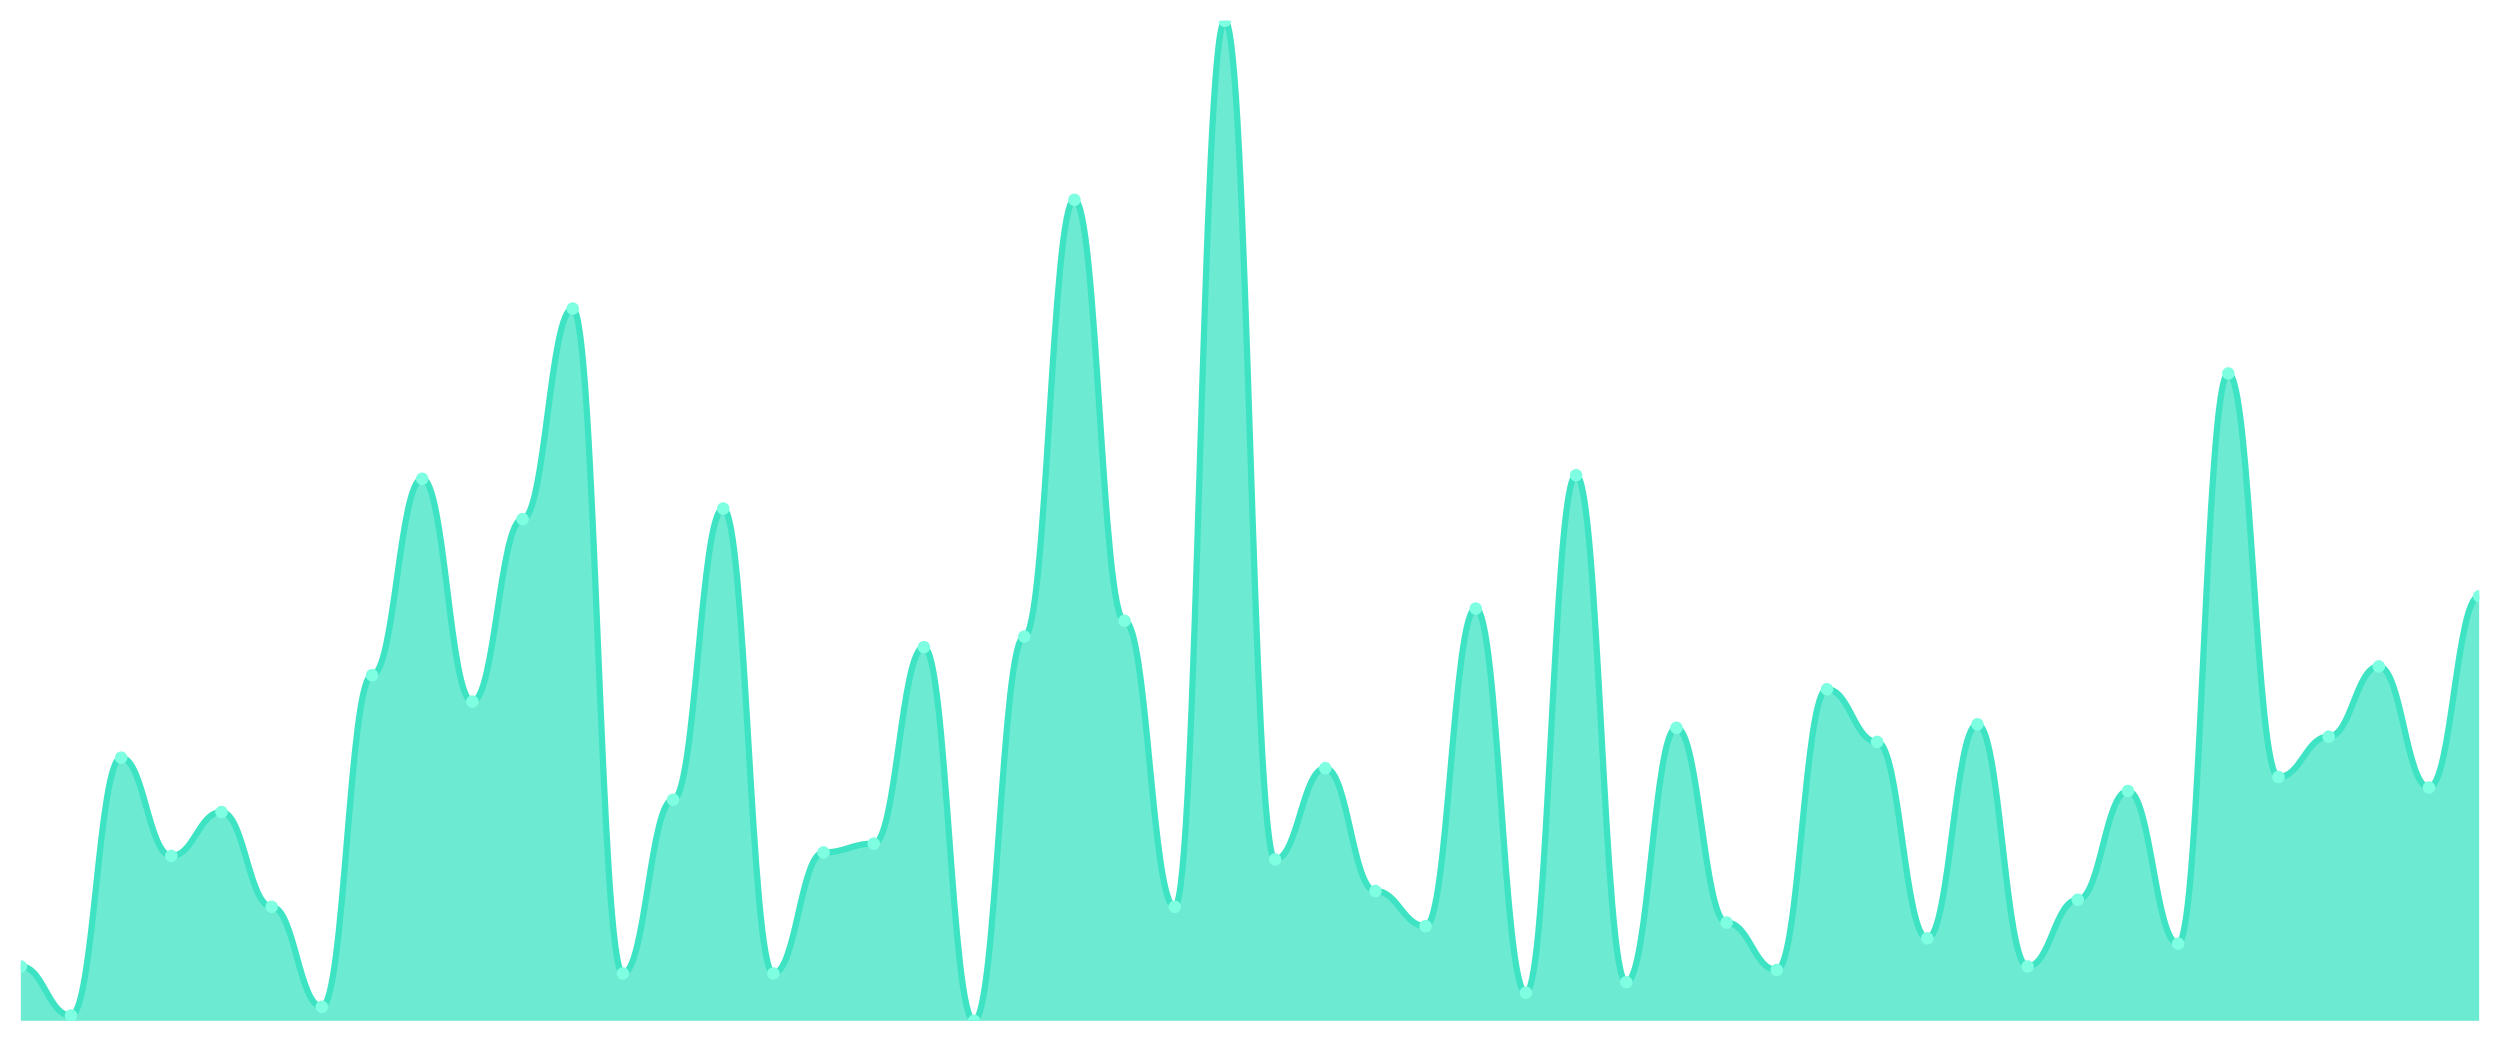
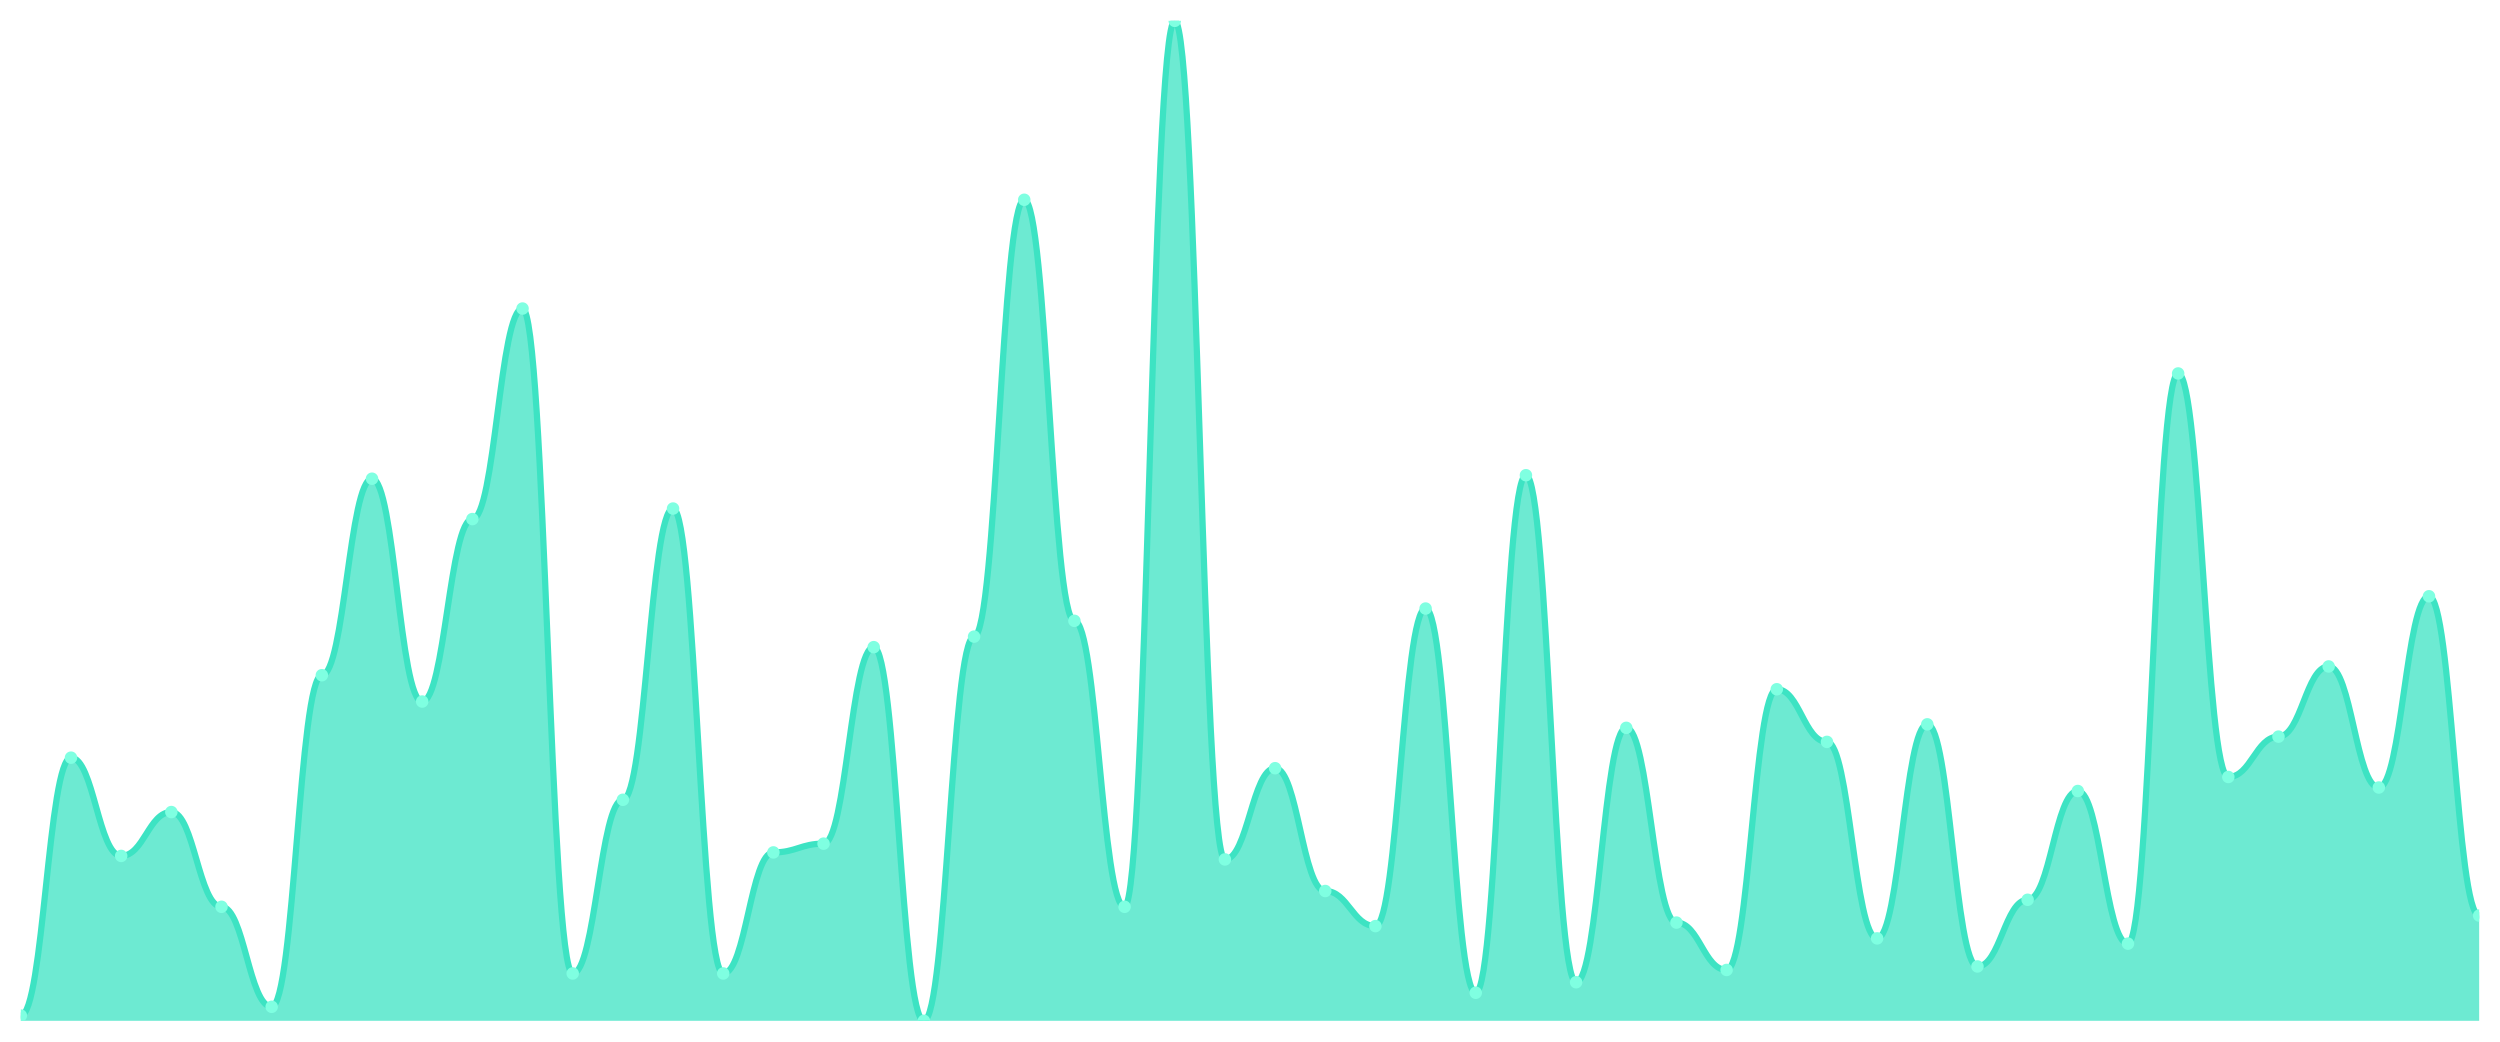
<svg xmlns="http://www.w3.org/2000/svg" viewBox="0 0 1200 500" width="1200" height="500">
  <defs>
    <clipPath id="c">
      <rect x="10" y="10" width="1180" height="480" />
    </clipPath>
  </defs>
  <rect width="1200" height="500" fill="none" />
  <g clip-path="url(#c)">
-     <path d="M 10,490 L 10,463.895 C 20.837,463.895 23.245,487.474 34.082,487.474 C 44.918,487.474 47.327,363.684 58.163,363.684 C 69,363.684 71.408,410.842 82.245,410.842 C 93.082,410.842 95.49,389.789 106.327,389.789 C 117.163,389.789 119.571,435.263 130.408,435.263 C 141.245,435.263 143.653,483.263 154.49,483.263 C 165.327,483.263 167.735,324.105 178.571,324.105 C 189.408,324.105 191.816,229.789 202.653,229.789 C 213.49,229.789 215.898,336.737 226.735,336.737 C 237.571,336.737 239.98,249.158 250.816,249.158 C 261.653,249.158 264.061,148.105 274.898,148.105 C 285.735,148.105 288.143,467.263 298.98,467.263 C 309.816,467.263 312.224,383.895 323.061,383.895 C 333.898,383.895 336.306,244.105 347.143,244.105 C 357.98,244.105 360.388,467.263 371.224,467.263 C 382.061,467.263 384.469,409.158 395.306,409.158 C 406.143,409.158 408.551,404.947 419.388,404.947 C 430.224,404.947 432.633,310.632 443.469,310.632 C 454.306,310.632 456.714,490 467.551,490 C 478.388,490 480.796,305.579 491.633,305.579 C 502.469,305.579 504.878,95.895 515.714,95.895 C 526.551,95.895 528.959,298 539.796,298 C 550.633,298 553.041,435.263 563.878,435.263 C 574.714,435.263 577.122,10 587.959,10 C 598.796,10 601.204,412.526 612.041,412.526 C 622.878,412.526 625.286,368.737 636.122,368.737 C 646.959,368.737 649.367,427.684 660.204,427.684 C 671.041,427.684 673.449,444.526 684.286,444.526 C 695.122,444.526 697.531,292.105 708.367,292.105 C 719.204,292.105 721.612,476.526 732.449,476.526 C 743.286,476.526 745.694,228.105 756.531,228.105 C 767.367,228.105 769.776,471.474 780.612,471.474 C 791.449,471.474 793.857,349.368 804.694,349.368 C 815.531,349.368 817.939,442.842 828.776,442.842 C 839.612,442.842 842.02,465.579 852.857,465.579 C 863.694,465.579 866.102,330.842 876.939,330.842 C 887.776,330.842 890.184,356.105 901.02,356.105 C 911.857,356.105 914.265,450.421 925.102,450.421 C 935.939,450.421 938.347,347.684 949.184,347.684 C 960.02,347.684 962.429,463.895 973.265,463.895 C 984.102,463.895 986.51,431.895 997.347,431.895 C 1008.184,431.895 1010.592,379.684 1021.429,379.684 C 1032.265,379.684 1034.673,452.947 1045.51,452.947 C 1056.347,452.947 1058.755,179.263 1069.592,179.263 C 1080.429,179.263 1082.837,372.947 1093.673,372.947 C 1104.51,372.947 1106.918,353.579 1117.755,353.579 C 1128.592,353.579 1131,319.895 1141.837,319.895 C 1152.673,319.895 1155.082,378 1165.918,378 C 1176.755,378 1179.163,286.211 1190,286.211 L 1190,490 Z" fill="rgba(61,227,195,0.75)" />
-     <path d="M 10,463.895 C 20.837,463.895 23.245,487.474 34.082,487.474 C 44.918,487.474 47.327,363.684 58.163,363.684 C 69,363.684 71.408,410.842 82.245,410.842 C 93.082,410.842 95.49,389.789 106.327,389.789 C 117.163,389.789 119.571,435.263 130.408,435.263 C 141.245,435.263 143.653,483.263 154.49,483.263 C 165.327,483.263 167.735,324.105 178.571,324.105 C 189.408,324.105 191.816,229.789 202.653,229.789 C 213.49,229.789 215.898,336.737 226.735,336.737 C 237.571,336.737 239.98,249.158 250.816,249.158 C 261.653,249.158 264.061,148.105 274.898,148.105 C 285.735,148.105 288.143,467.263 298.98,467.263 C 309.816,467.263 312.224,383.895 323.061,383.895 C 333.898,383.895 336.306,244.105 347.143,244.105 C 357.98,244.105 360.388,467.263 371.224,467.263 C 382.061,467.263 384.469,409.158 395.306,409.158 C 406.143,409.158 408.551,404.947 419.388,404.947 C 430.224,404.947 432.633,310.632 443.469,310.632 C 454.306,310.632 456.714,490 467.551,490 C 478.388,490 480.796,305.579 491.633,305.579 C 502.469,305.579 504.878,95.895 515.714,95.895 C 526.551,95.895 528.959,298 539.796,298 C 550.633,298 553.041,435.263 563.878,435.263 C 574.714,435.263 577.122,10 587.959,10 C 598.796,10 601.204,412.526 612.041,412.526 C 622.878,412.526 625.286,368.737 636.122,368.737 C 646.959,368.737 649.367,427.684 660.204,427.684 C 671.041,427.684 673.449,444.526 684.286,444.526 C 695.122,444.526 697.531,292.105 708.367,292.105 C 719.204,292.105 721.612,476.526 732.449,476.526 C 743.286,476.526 745.694,228.105 756.531,228.105 C 767.367,228.105 769.776,471.474 780.612,471.474 C 791.449,471.474 793.857,349.368 804.694,349.368 C 815.531,349.368 817.939,442.842 828.776,442.842 C 839.612,442.842 842.02,465.579 852.857,465.579 C 863.694,465.579 866.102,330.842 876.939,330.842 C 887.776,330.842 890.184,356.105 901.02,356.105 C 911.857,356.105 914.265,450.421 925.102,450.421 C 935.939,450.421 938.347,347.684 949.184,347.684 C 960.02,347.684 962.429,463.895 973.265,463.895 C 984.102,463.895 986.51,431.895 997.347,431.895 C 1008.184,431.895 1010.592,379.684 1021.429,379.684 C 1032.265,379.684 1034.673,452.947 1045.51,452.947 C 1056.347,452.947 1058.755,179.263 1069.592,179.263 C 1080.429,179.263 1082.837,372.947 1093.673,372.947 C 1104.51,372.947 1106.918,353.579 1117.755,353.579 C 1128.592,353.579 1131,319.895 1141.837,319.895 C 1152.673,319.895 1155.082,378 1165.918,378 C 1176.755,378 1179.163,286.211 1190,286.211" fill="none" stroke="#3de3c3" stroke-width="3" stroke-linecap="round" stroke-linejoin="round" />
-     <circle cx="10" cy="463.895" r="3" fill="#7fffe1" />
-     <circle cx="34.082" cy="487.474" r="3" fill="#7fffe1" />
-     <circle cx="58.163" cy="363.684" r="3" fill="#7fffe1" />
-     <circle cx="82.245" cy="410.842" r="3" fill="#7fffe1" />
-     <circle cx="106.327" cy="389.789" r="3" fill="#7fffe1" />
-     <circle cx="130.408" cy="435.263" r="3" fill="#7fffe1" />
-     <circle cx="154.49" cy="483.263" r="3" fill="#7fffe1" />
-     <circle cx="178.571" cy="324.105" r="3" fill="#7fffe1" />
-     <circle cx="202.653" cy="229.789" r="3" fill="#7fffe1" />
-     <circle cx="226.735" cy="336.737" r="3" fill="#7fffe1" />
-     <circle cx="250.816" cy="249.158" r="3" fill="#7fffe1" />
-     <circle cx="274.898" cy="148.105" r="3" fill="#7fffe1" />
-     <circle cx="298.98" cy="467.263" r="3" fill="#7fffe1" />
-     <circle cx="323.061" cy="383.895" r="3" fill="#7fffe1" />
-     <circle cx="347.143" cy="244.105" r="3" fill="#7fffe1" />
-     <circle cx="371.224" cy="467.263" r="3" fill="#7fffe1" />
-     <circle cx="395.306" cy="409.158" r="3" fill="#7fffe1" />
-     <circle cx="419.388" cy="404.947" r="3" fill="#7fffe1" />
-     <circle cx="443.469" cy="310.632" r="3" fill="#7fffe1" />
-     <circle cx="467.551" cy="490" r="3" fill="#7fffe1" />
-     <circle cx="491.633" cy="305.579" r="3" fill="#7fffe1" />
-     <circle cx="515.714" cy="95.895" r="3" fill="#7fffe1" />
-     <circle cx="539.796" cy="298" r="3" fill="#7fffe1" />
-     <circle cx="563.878" cy="435.263" r="3" fill="#7fffe1" />
-     <circle cx="587.959" cy="10" r="3" fill="#7fffe1" />
-     <circle cx="612.041" cy="412.526" r="3" fill="#7fffe1" />
-     <circle cx="636.122" cy="368.737" r="3" fill="#7fffe1" />
-     <circle cx="660.204" cy="427.684" r="3" fill="#7fffe1" />
-     <circle cx="684.286" cy="444.526" r="3" fill="#7fffe1" />
-     <circle cx="708.367" cy="292.105" r="3" fill="#7fffe1" />
-     <circle cx="732.449" cy="476.526" r="3" fill="#7fffe1" />
-     <circle cx="756.531" cy="228.105" r="3" fill="#7fffe1" />
-     <circle cx="780.612" cy="471.474" r="3" fill="#7fffe1" />
-     <circle cx="804.694" cy="349.368" r="3" fill="#7fffe1" />
-     <circle cx="828.776" cy="442.842" r="3" fill="#7fffe1" />
-     <circle cx="852.857" cy="465.579" r="3" fill="#7fffe1" />
-     <circle cx="876.939" cy="330.842" r="3" fill="#7fffe1" />
-     <circle cx="901.02" cy="356.105" r="3" fill="#7fffe1" />
-     <circle cx="925.102" cy="450.421" r="3" fill="#7fffe1" />
-     <circle cx="949.184" cy="347.684" r="3" fill="#7fffe1" />
-     <circle cx="973.265" cy="463.895" r="3" fill="#7fffe1" />
-     <circle cx="997.347" cy="431.895" r="3" fill="#7fffe1" />
-     <circle cx="1021.429" cy="379.684" r="3" fill="#7fffe1" />
-     <circle cx="1045.51" cy="452.947" r="3" fill="#7fffe1" />
-     <circle cx="1069.592" cy="179.263" r="3" fill="#7fffe1" />
-     <circle cx="1093.673" cy="372.947" r="3" fill="#7fffe1" />
-     <circle cx="1117.755" cy="353.579" r="3" fill="#7fffe1" />
-     <circle cx="1141.837" cy="319.895" r="3" fill="#7fffe1" />
-     <circle cx="1165.918" cy="378" r="3" fill="#7fffe1" />
-     <circle cx="1190" cy="286.211" r="3" fill="#7fffe1" />
+     <path d="M 10,490 L 10,487.474 C 20.837,487.474 23.245,363.684 34.082,363.684 C 44.918,363.684 47.327,410.842 58.163,410.842 C 69,410.842 71.408,389.789 82.245,389.789 C 93.082,389.789 95.49,435.263 106.327,435.263 C 117.163,435.263 119.571,483.263 130.408,483.263 C 141.245,483.263 143.653,324.105 154.49,324.105 C 165.327,324.105 167.735,229.789 178.571,229.789 C 189.408,229.789 191.816,336.737 202.653,336.737 C 213.49,336.737 215.898,249.158 226.735,249.158 C 237.571,249.158 239.98,148.105 250.816,148.105 C 261.653,148.105 264.061,467.263 274.898,467.263 C 285.735,467.263 288.143,383.895 298.98,383.895 C 309.816,383.895 312.224,244.105 323.061,244.105 C 333.898,244.105 336.306,467.263 347.143,467.263 C 357.98,467.263 360.388,409.158 371.224,409.158 C 382.061,409.158 384.469,404.947 395.306,404.947 C 406.143,404.947 408.551,310.632 419.388,310.632 C 430.224,310.632 432.633,490 443.469,490 C 454.306,490 456.714,305.579 467.551,305.579 C 478.388,305.579 480.796,95.895 491.633,95.895 C 502.469,95.895 504.878,298 515.714,298 C 526.551,298 528.959,435.263 539.796,435.263 C 550.633,435.263 553.041,10 563.878,10 C 574.714,10 577.122,412.526 587.959,412.526 C 598.796,412.526 601.204,368.737 612.041,368.737 C 622.878,368.737 625.286,427.684 636.122,427.684 C 646.959,427.684 649.367,444.526 660.204,444.526 C 671.041,444.526 673.449,292.105 684.286,292.105 C 695.122,292.105 697.531,476.526 708.367,476.526 C 719.204,476.526 721.612,228.105 732.449,228.105 C 743.286,228.105 745.694,471.474 756.531,471.474 C 767.367,471.474 769.776,349.368 780.612,349.368 C 791.449,349.368 793.857,442.842 804.694,442.842 C 815.531,442.842 817.939,465.579 828.776,465.579 C 839.612,465.579 842.02,330.842 852.857,330.842 C 863.694,330.842 866.102,356.105 876.939,356.105 C 887.776,356.105 890.184,450.421 901.02,450.421 C 911.857,450.421 914.265,347.684 925.102,347.684 C 935.939,347.684 938.347,463.895 949.184,463.895 C 960.02,463.895 962.429,431.895 973.265,431.895 C 984.102,431.895 986.51,379.684 997.347,379.684 C 1008.184,379.684 1010.592,452.947 1021.429,452.947 C 1032.265,452.947 1034.673,179.263 1045.51,179.263 C 1056.347,179.263 1058.755,372.947 1069.592,372.947 C 1080.429,372.947 1082.837,353.579 1093.673,353.579 C 1104.51,353.579 1106.918,319.895 1117.755,319.895 C 1128.592,319.895 1131,378 1141.837,378 C 1152.673,378 1155.082,286.211 1165.918,286.211 C 1176.755,286.211 1179.163,439.474 1190,439.474 L 1190,490 Z" fill="rgba(61,227,195,0.75)" />
+     <path d="M 10,487.474 C 20.837,487.474 23.245,363.684 34.082,363.684 C 44.918,363.684 47.327,410.842 58.163,410.842 C 69,410.842 71.408,389.789 82.245,389.789 C 93.082,389.789 95.49,435.263 106.327,435.263 C 117.163,435.263 119.571,483.263 130.408,483.263 C 141.245,483.263 143.653,324.105 154.49,324.105 C 165.327,324.105 167.735,229.789 178.571,229.789 C 189.408,229.789 191.816,336.737 202.653,336.737 C 213.49,336.737 215.898,249.158 226.735,249.158 C 237.571,249.158 239.98,148.105 250.816,148.105 C 261.653,148.105 264.061,467.263 274.898,467.263 C 285.735,467.263 288.143,383.895 298.98,383.895 C 309.816,383.895 312.224,244.105 323.061,244.105 C 333.898,244.105 336.306,467.263 347.143,467.263 C 357.98,467.263 360.388,409.158 371.224,409.158 C 382.061,409.158 384.469,404.947 395.306,404.947 C 406.143,404.947 408.551,310.632 419.388,310.632 C 430.224,310.632 432.633,490 443.469,490 C 454.306,490 456.714,305.579 467.551,305.579 C 478.388,305.579 480.796,95.895 491.633,95.895 C 502.469,95.895 504.878,298 515.714,298 C 526.551,298 528.959,435.263 539.796,435.263 C 550.633,435.263 553.041,10 563.878,10 C 574.714,10 577.122,412.526 587.959,412.526 C 598.796,412.526 601.204,368.737 612.041,368.737 C 622.878,368.737 625.286,427.684 636.122,427.684 C 646.959,427.684 649.367,444.526 660.204,444.526 C 671.041,444.526 673.449,292.105 684.286,292.105 C 695.122,292.105 697.531,476.526 708.367,476.526 C 719.204,476.526 721.612,228.105 732.449,228.105 C 743.286,228.105 745.694,471.474 756.531,471.474 C 767.367,471.474 769.776,349.368 780.612,349.368 C 791.449,349.368 793.857,442.842 804.694,442.842 C 815.531,442.842 817.939,465.579 828.776,465.579 C 839.612,465.579 842.02,330.842 852.857,330.842 C 863.694,330.842 866.102,356.105 876.939,356.105 C 887.776,356.105 890.184,450.421 901.02,450.421 C 911.857,450.421 914.265,347.684 925.102,347.684 C 935.939,347.684 938.347,463.895 949.184,463.895 C 960.02,463.895 962.429,431.895 973.265,431.895 C 984.102,431.895 986.51,379.684 997.347,379.684 C 1008.184,379.684 1010.592,452.947 1021.429,452.947 C 1032.265,452.947 1034.673,179.263 1045.51,179.263 C 1056.347,179.263 1058.755,372.947 1069.592,372.947 C 1080.429,372.947 1082.837,353.579 1093.673,353.579 C 1104.51,353.579 1106.918,319.895 1117.755,319.895 C 1128.592,319.895 1131,378 1141.837,378 C 1152.673,378 1155.082,286.211 1165.918,286.211 C 1176.755,286.211 1179.163,439.474 1190,439.474" fill="none" stroke="#3de3c3" stroke-width="3" stroke-linecap="round" stroke-linejoin="round" />
+     <circle cx="10" cy="487.474" r="3" fill="#7fffe1" />
+     <circle cx="34.082" cy="363.684" r="3" fill="#7fffe1" />
+     <circle cx="58.163" cy="410.842" r="3" fill="#7fffe1" />
+     <circle cx="82.245" cy="389.789" r="3" fill="#7fffe1" />
+     <circle cx="106.327" cy="435.263" r="3" fill="#7fffe1" />
+     <circle cx="130.408" cy="483.263" r="3" fill="#7fffe1" />
+     <circle cx="154.49" cy="324.105" r="3" fill="#7fffe1" />
+     <circle cx="178.571" cy="229.789" r="3" fill="#7fffe1" />
+     <circle cx="202.653" cy="336.737" r="3" fill="#7fffe1" />
+     <circle cx="226.735" cy="249.158" r="3" fill="#7fffe1" />
+     <circle cx="250.816" cy="148.105" r="3" fill="#7fffe1" />
+     <circle cx="274.898" cy="467.263" r="3" fill="#7fffe1" />
+     <circle cx="298.98" cy="383.895" r="3" fill="#7fffe1" />
+     <circle cx="323.061" cy="244.105" r="3" fill="#7fffe1" />
+     <circle cx="347.143" cy="467.263" r="3" fill="#7fffe1" />
+     <circle cx="371.224" cy="409.158" r="3" fill="#7fffe1" />
+     <circle cx="395.306" cy="404.947" r="3" fill="#7fffe1" />
+     <circle cx="419.388" cy="310.632" r="3" fill="#7fffe1" />
+     <circle cx="443.469" cy="490" r="3" fill="#7fffe1" />
+     <circle cx="467.551" cy="305.579" r="3" fill="#7fffe1" />
+     <circle cx="491.633" cy="95.895" r="3" fill="#7fffe1" />
+     <circle cx="515.714" cy="298" r="3" fill="#7fffe1" />
+     <circle cx="539.796" cy="435.263" r="3" fill="#7fffe1" />
+     <circle cx="563.878" cy="10" r="3" fill="#7fffe1" />
+     <circle cx="587.959" cy="412.526" r="3" fill="#7fffe1" />
+     <circle cx="612.041" cy="368.737" r="3" fill="#7fffe1" />
+     <circle cx="636.122" cy="427.684" r="3" fill="#7fffe1" />
+     <circle cx="660.204" cy="444.526" r="3" fill="#7fffe1" />
+     <circle cx="684.286" cy="292.105" r="3" fill="#7fffe1" />
+     <circle cx="708.367" cy="476.526" r="3" fill="#7fffe1" />
+     <circle cx="732.449" cy="228.105" r="3" fill="#7fffe1" />
+     <circle cx="756.531" cy="471.474" r="3" fill="#7fffe1" />
+     <circle cx="780.612" cy="349.368" r="3" fill="#7fffe1" />
+     <circle cx="804.694" cy="442.842" r="3" fill="#7fffe1" />
+     <circle cx="828.776" cy="465.579" r="3" fill="#7fffe1" />
+     <circle cx="852.857" cy="330.842" r="3" fill="#7fffe1" />
+     <circle cx="876.939" cy="356.105" r="3" fill="#7fffe1" />
+     <circle cx="901.02" cy="450.421" r="3" fill="#7fffe1" />
+     <circle cx="925.102" cy="347.684" r="3" fill="#7fffe1" />
+     <circle cx="949.184" cy="463.895" r="3" fill="#7fffe1" />
+     <circle cx="973.265" cy="431.895" r="3" fill="#7fffe1" />
+     <circle cx="997.347" cy="379.684" r="3" fill="#7fffe1" />
+     <circle cx="1021.429" cy="452.947" r="3" fill="#7fffe1" />
+     <circle cx="1045.51" cy="179.263" r="3" fill="#7fffe1" />
+     <circle cx="1069.592" cy="372.947" r="3" fill="#7fffe1" />
+     <circle cx="1093.673" cy="353.579" r="3" fill="#7fffe1" />
+     <circle cx="1117.755" cy="319.895" r="3" fill="#7fffe1" />
+     <circle cx="1141.837" cy="378" r="3" fill="#7fffe1" />
+     <circle cx="1165.918" cy="286.211" r="3" fill="#7fffe1" />
+     <circle cx="1190" cy="439.474" r="3" fill="#7fffe1" />
  </g>
</svg>
